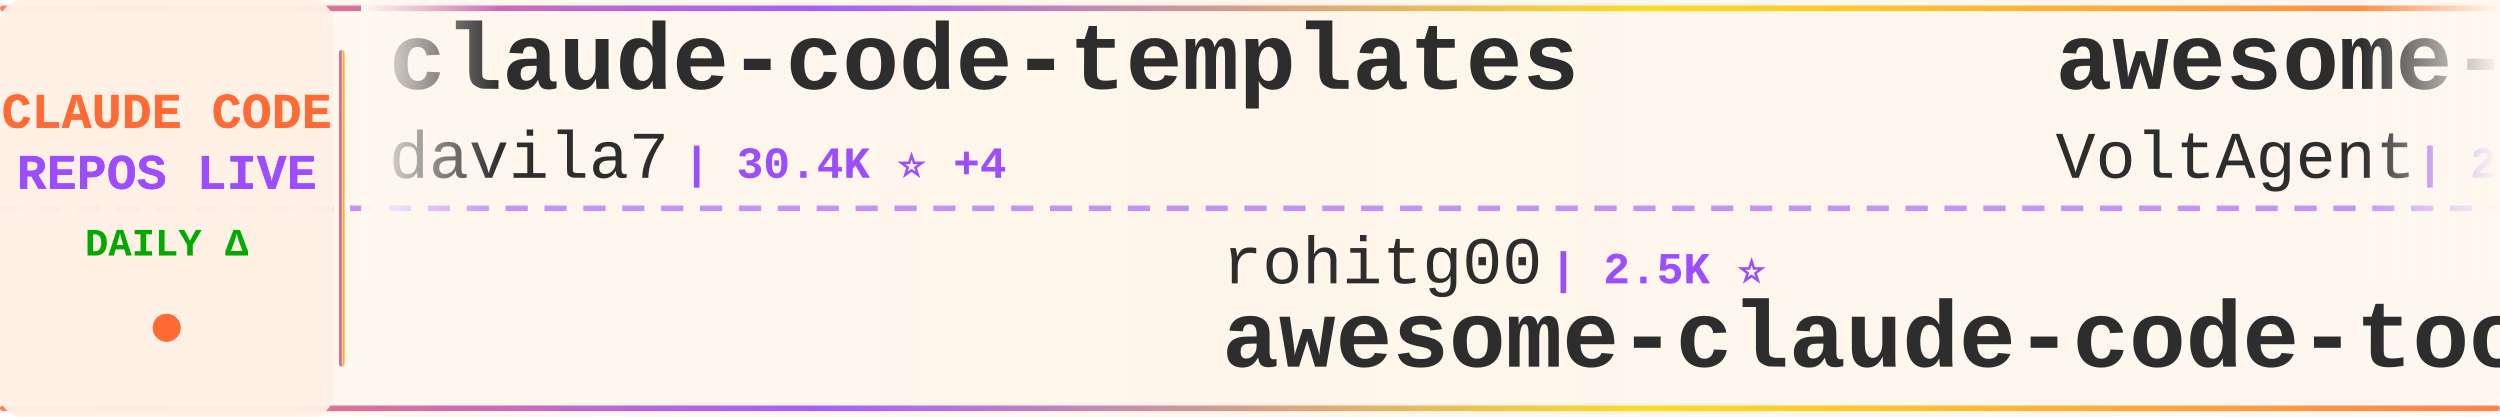
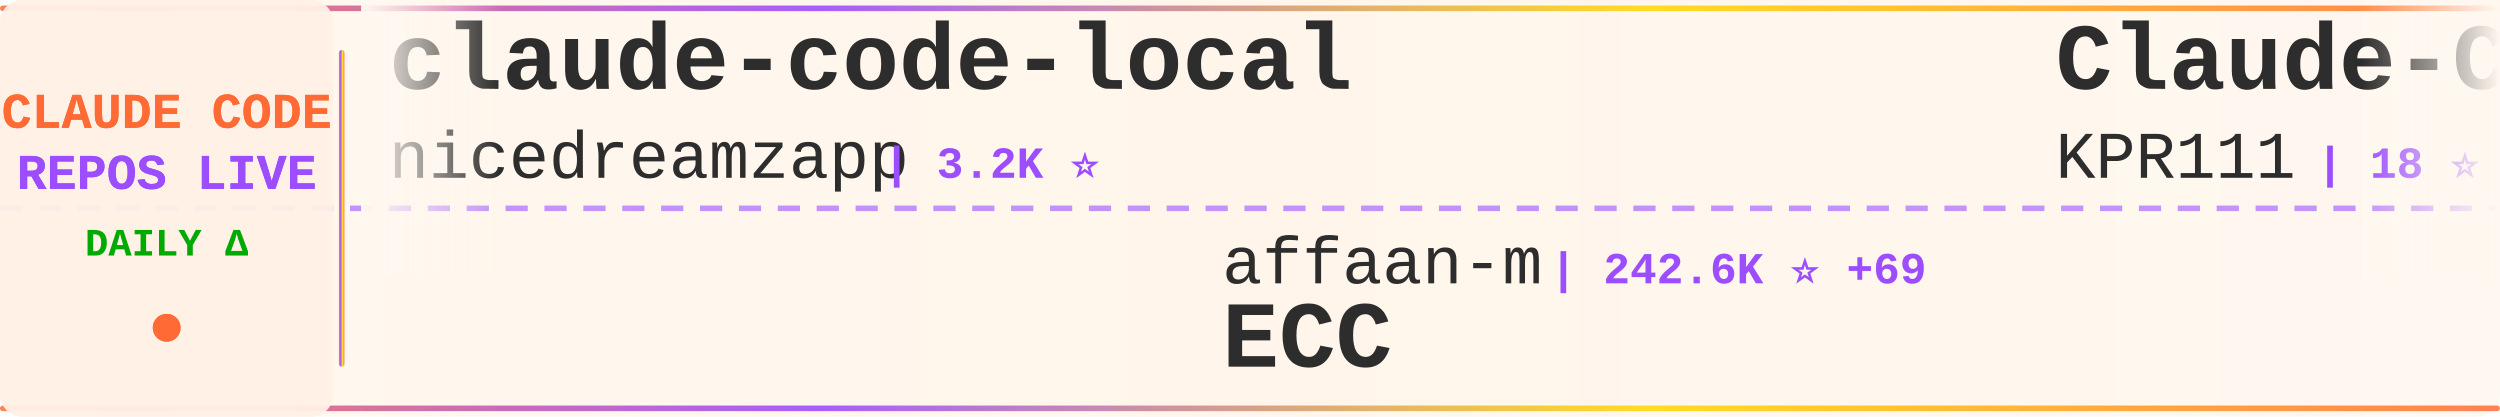
<svg xmlns="http://www.w3.org/2000/svg" width="900" height="150">
  <defs>
    <linearGradient id="tickerBg" x1="0%" y1="0%" x2="100%" y2="0%">
      <stop offset="0%" style="stop-color:#fff8f0;stop-opacity:0.98" />
      <stop offset="50%" style="stop-color:#fff5eb;stop-opacity:1" />
      <stop offset="100%" style="stop-color:#fff8f0;stop-opacity:0.98" />
    </linearGradient>
    <linearGradient id="borderGrad" x1="0%" y1="0%" x2="100%" y2="0%">
      <stop offset="0%" style="stop-color:#FF6B35;stop-opacity:0.85">
        <animate attributeName="stop-opacity" values="0.85;1;0.85" dur="2s" repeatCount="indefinite" />
      </stop>
      <stop offset="33%" style="stop-color:#9C4EFF;stop-opacity:0.9">
        <animate attributeName="stop-opacity" values="0.9;1;0.9" dur="2.2s" repeatCount="indefinite" />
      </stop>
      <stop offset="66%" style="stop-color:#FFD700;stop-opacity:0.85">
        <animate attributeName="stop-opacity" values="0.85;1;0.85" dur="1.8s" repeatCount="indefinite" />
      </stop>
      <stop offset="100%" style="stop-color:#FF6B35;stop-opacity:0.85">
        <animate attributeName="stop-opacity" values="0.85;1;0.85" dur="2s" repeatCount="indefinite" />
      </stop>
    </linearGradient>
    <filter id="textGlow">
      <feGaussianBlur stdDeviation="0.15" result="coloredBlur" />
      <feMerge>
        <feMergeNode in="coloredBlur" />
        <feMergeNode in="SourceGraphic" />
      </feMerge>
    </filter>
    <filter id="metricGlow">
      <feGaussianBlur stdDeviation="0.2" result="coloredBlur" />
      <feMerge>
        <feMergeNode in="coloredBlur" />
        <feMergeNode in="SourceGraphic" />
      </feMerge>
    </filter>
    <linearGradient id="leftFade" x1="0%" y1="0%" x2="100%" y2="0%">
      <stop offset="0%" style="stop-color:#fff8f0;stop-opacity:1" />
      <stop offset="100%" style="stop-color:#fff8f0;stop-opacity:0" />
    </linearGradient>
    <linearGradient id="rightFade" x1="0%" y1="0%" x2="100%" y2="0%">
      <stop offset="0%" style="stop-color:#fff8f0;stop-opacity:0" />
      <stop offset="100%" style="stop-color:#fff8f0;stop-opacity:1" />
    </linearGradient>
  </defs>
  <rect width="900" height="150" fill="url(#tickerBg)" rx="8" />
  <rect x="0" y="2" width="900" height="2" fill="url(#borderGrad)" rx="1" />
  <rect x="0" y="146" width="900" height="2" fill="url(#borderGrad)" rx="1" />
  <line x1="0" y1="75" x2="900" y2="75" stroke="#9C4EFF" stroke-width="2" stroke-dasharray="8 6" opacity="0.6" />
  <rect x="0" y="0" width="120" height="150" fill="#fff0e6" opacity="0.95" rx="8" />
  <text x="60" y="46" font-family="'Courier New', monospace" font-size="18" font-weight="bold" fill="#FF6B35" text-anchor="middle" filter="url(#textGlow)">
    CLAUDE CODE
  </text>
  <text x="60" y="68" font-family="'Courier New', monospace" font-size="18" font-weight="bold" fill="#9C4EFF" text-anchor="middle" filter="url(#textGlow)">
    REPOS LIVE
  </text>
  <text x="60" y="92" font-family="'Courier New', monospace" font-size="14" font-weight="bold" fill="#00aa00" text-anchor="middle">
    DAILY Δ
  </text>
  <circle cx="60" cy="118" r="5" fill="#FF6B35" filter="url(#metricGlow)">
    <animate attributeName="r" values="4;6;4" dur="1.5s" repeatCount="indefinite" />
    <animate attributeName="opacity" values="0.6;1;0.6" dur="1.5s" repeatCount="indefinite" />
  </circle>
  <rect x="122" y="18" width="2" height="114" fill="url(#borderGrad)" rx="1" />
  <clipPath id="tickerClip">
    <rect x="130" y="0" width="770" height="150" />
  </clipPath>
  <g clip-path="url(#tickerClip)">
    <g id="tickerItems">
      <animateTransform attributeName="transform" attributeType="XML" type="translate" from="0 0" to="-3000 0" dur="54s" repeatCount="indefinite" />
      <g transform="translate(0, 0)">
-         <text x="140" y="32" font-family="'Courier New', monospace" font-size="34" font-weight="bold" fill="#2d2d2d">claude-code-templates</text>
-         <text x="140" y="64" font-family="'Courier New', monospace" font-size="24" font-weight="normal" fill="#2d2d2d" opacity="1.0">davila7</text>
-         <text x="246" y="64" font-family="'Courier New', monospace" font-size="16" font-weight="bold" fill="#9C4EFF"> | 30.4K ⭐ +4</text>
+         <text x="140" y="32" font-family="'Courier New', monospace" font-size="34" font-weight="bold" fill="#2d2d2d">claude-code-local</text>
+         <text x="140" y="64" font-family="'Courier New', monospace" font-size="24" font-weight="normal" fill="#2d2d2d" opacity="1.0">nicedreamzapp</text>
+         <text x="318" y="64" font-family="'Courier New', monospace" font-size="16" font-weight="bold" fill="#9C4EFF"> | 3.2K ⭐</text>
      </g>
      <g transform="translate(300, 0)">
-         <text x="140" y="102" font-family="'Courier New', monospace" font-size="24" font-weight="normal" fill="#2d2d2d" opacity="1.0">rohitg00</text>
-         <text x="258" y="102" font-family="'Courier New', monospace" font-size="16" font-weight="bold" fill="#9C4EFF"> | 2.5K ⭐</text>
-         <text x="140" y="132" font-family="'Courier New', monospace" font-size="34" font-weight="bold" fill="#2d2d2d">awesome-claude-code-tool...</text>
+         <text x="140" y="102" font-family="'Courier New', monospace" font-size="24" font-weight="normal" fill="#2d2d2d" opacity="1.0">affaan-m</text>
+         <text x="258" y="102" font-family="'Courier New', monospace" font-size="16" font-weight="bold" fill="#9C4EFF"> | 242.6K ⭐ +69</text>
+         <text x="140" y="132" font-family="'Courier New', monospace" font-size="34" font-weight="bold" fill="#2d2d2d">ECC</text>
      </g>
      <g transform="translate(600, 0)">
-         <text x="140" y="32" font-family="'Courier New', monospace" font-size="34" font-weight="bold" fill="#2d2d2d">awesome-claude-code-suba...</text>
-         <text x="140" y="64" font-family="'Courier New', monospace" font-size="24" font-weight="normal" fill="#2d2d2d" opacity="1.0">VoltAgent</text>
-         <text x="270" y="64" font-family="'Courier New', monospace" font-size="16" font-weight="bold" fill="#9C4EFF"> | 24.6K ⭐ +1</text>
+         <text x="140" y="32" font-family="'Courier New', monospace" font-size="34" font-weight="bold" fill="#2d2d2d">Claude-Code</text>
+         <text x="140" y="64" font-family="'Courier New', monospace" font-size="24" font-weight="normal" fill="#2d2d2d" opacity="1.0">KPR111</text>
+         <text x="234" y="64" font-family="'Courier New', monospace" font-size="16" font-weight="bold" fill="#9C4EFF"> | 18 ⭐</text>
      </g>
      <g transform="translate(900, 0)">
-         <text x="140" y="102" font-family="'Courier New', monospace" font-size="24" font-weight="normal" fill="#2d2d2d" opacity="1.0">ykdojo</text>
-         <text x="234" y="102" font-family="'Courier New', monospace" font-size="16" font-weight="bold" fill="#9C4EFF"> | 9.9K ⭐ -1</text>
-         <text x="140" y="132" font-family="'Courier New', monospace" font-size="34" font-weight="bold" fill="#2d2d2d">claude-code-tips</text>
-       </g>
-       <g transform="translate(1200, 0)">
-         <text x="140" y="32" font-family="'Courier New', monospace" font-size="34" font-weight="bold" fill="#2d2d2d">claude-code-my-workflow</text>
-         <text x="140" y="64" font-family="'Courier New', monospace" font-size="24" font-weight="normal" fill="#2d2d2d" opacity="1.0">pedrohcgs</text>
-         <text x="270" y="64" font-family="'Courier New', monospace" font-size="16" font-weight="bold" fill="#9C4EFF"> | 1.5K ⭐</text>
-       </g>
-       <g transform="translate(1500, 0)">
-         <text x="140" y="102" font-family="'Courier New', monospace" font-size="24" font-weight="normal" fill="#2d2d2d" opacity="1.0">huangjia2019</text>
-         <text x="306" y="102" font-family="'Courier New', monospace" font-size="16" font-weight="bold" fill="#9C4EFF"> | 1.1K ⭐</text>
-         <text x="140" y="132" font-family="'Courier New', monospace" font-size="34" font-weight="bold" fill="#2d2d2d">claude-code-engineering</text>
-       </g>
-       <g transform="translate(1800, 0)">
-         <text x="140" y="32" font-family="'Courier New', monospace" font-size="34" font-weight="bold" fill="#2d2d2d">claude_codex_bridge</text>
-         <text x="140" y="64" font-family="'Courier New', monospace" font-size="24" font-weight="normal" fill="#2d2d2d" opacity="1.0">SeemSeam</text>
-         <text x="258" y="64" font-family="'Courier New', monospace" font-size="16" font-weight="bold" fill="#9C4EFF"> | 3.4K ⭐ +1</text>
-       </g>
-       <g transform="translate(2100, 0)">
-         <text x="140" y="102" font-family="'Courier New', monospace" font-size="24" font-weight="normal" fill="#2d2d2d" opacity="1.0">OneRedOak</text>
-         <text x="270" y="102" font-family="'Courier New', monospace" font-size="16" font-weight="bold" fill="#9C4EFF"> | 3.9K ⭐</text>
-         <text x="140" y="132" font-family="'Courier New', monospace" font-size="34" font-weight="bold" fill="#2d2d2d">claude-code-workflows</text>
-       </g>
-       <g transform="translate(2400, 0)">
-         <text x="140" y="32" font-family="'Courier New', monospace" font-size="34" font-weight="bold" fill="#2d2d2d">ralph-claude-code</text>
-         <text x="140" y="64" font-family="'Courier New', monospace" font-size="24" font-weight="normal" fill="#2d2d2d" opacity="1.0">frankbria</text>
-         <text x="270" y="64" font-family="'Courier New', monospace" font-size="16" font-weight="bold" fill="#9C4EFF"> | 9.6K ⭐</text>
-       </g>
-       <g transform="translate(2700, 0)">
        <text x="140" y="102" font-family="'Courier New', monospace" font-size="24" font-weight="normal" fill="#2d2d2d" opacity="1.0">guanshan</text>
        <text x="258" y="102" font-family="'Courier New', monospace" font-size="16" font-weight="bold" fill="#9C4EFF"> | 61 ⭐</text>
        <text x="140" y="132" font-family="'Courier New', monospace" font-size="34" font-weight="bold" fill="#2d2d2d">ClaudeCode</text>
      </g>
+       <g transform="translate(1200, 0)">
+         <text x="140" y="32" font-family="'Courier New', monospace" font-size="34" font-weight="bold" fill="#2d2d2d">claude-code-infrastructu...</text>
+         <text x="140" y="64" font-family="'Courier New', monospace" font-size="24" font-weight="normal" fill="#2d2d2d" opacity="1.0">diet103</text>
+         <text x="246" y="64" font-family="'Courier New', monospace" font-size="16" font-weight="bold" fill="#9C4EFF"> | 10.0K ⭐</text>
+       </g>
+       <g transform="translate(1500, 0)">
+         <text x="140" y="102" font-family="'Courier New', monospace" font-size="24" font-weight="normal" fill="#2d2d2d" opacity="1.0">Windy3f3f3f3f</text>
+         <text x="318" y="102" font-family="'Courier New', monospace" font-size="16" font-weight="bold" fill="#9C4EFF"> | 3.5K ⭐ +1</text>
+         <text x="140" y="132" font-family="'Courier New', monospace" font-size="34" font-weight="bold" fill="#2d2d2d">how-claude-code-works</text>
+       </g>
+       <g transform="translate(1800, 0)">
+         <text x="140" y="32" font-family="'Courier New', monospace" font-size="34" font-weight="bold" fill="#2d2d2d">claude-code-proxy</text>
+         <text x="140" y="64" font-family="'Courier New', monospace" font-size="24" font-weight="normal" fill="#2d2d2d" opacity="1.0">1rgs</text>
+         <text x="210" y="64" font-family="'Courier New', monospace" font-size="16" font-weight="bold" fill="#9C4EFF"> | 3.7K ⭐ +1</text>
+       </g>
+       <g transform="translate(2100, 0)">
+         <text x="140" y="102" font-family="'Courier New', monospace" font-size="24" font-weight="normal" fill="#2d2d2d" opacity="1.0">AprilNEA</text>
+         <text x="258" y="102" font-family="'Courier New', monospace" font-size="16" font-weight="bold" fill="#9C4EFF"> | 391 ⭐</text>
+         <text x="140" y="132" font-family="'Courier New', monospace" font-size="34" font-weight="bold" fill="#2d2d2d">claude-code-source</text>
+       </g>
+       <g transform="translate(2400, 0)">
+         <text x="140" y="32" font-family="'Courier New', monospace" font-size="34" font-weight="bold" fill="#2d2d2d">sc-claude-code-files</text>
+         <text x="140" y="64" font-family="'Courier New', monospace" font-size="24" font-weight="normal" fill="#2d2d2d" opacity="1.0">https-deeplearning-ai</text>
+         <text x="414" y="64" font-family="'Courier New', monospace" font-size="16" font-weight="bold" fill="#9C4EFF"> | 544 ⭐</text>
+       </g>
+       <g transform="translate(2700, 0)">
+         <text x="140" y="102" font-family="'Courier New', monospace" font-size="24" font-weight="normal" fill="#2d2d2d" opacity="1.0">daymade</text>
+         <text x="246" y="102" font-family="'Courier New', monospace" font-size="16" font-weight="bold" fill="#9C4EFF"> | 1.3K ⭐ +1</text>
+         <text x="140" y="132" font-family="'Courier New', monospace" font-size="34" font-weight="bold" fill="#2d2d2d">claude-code-skills</text>
+       </g>
      <g transform="translate(3000, 0)">
-         <text x="140" y="32" font-family="'Courier New', monospace" font-size="34" font-weight="bold" fill="#2d2d2d">claude-code-templates</text>
-         <text x="140" y="64" font-family="'Courier New', monospace" font-size="24" font-weight="normal" fill="#2d2d2d" opacity="1.0">davila7</text>
-         <text x="246" y="64" font-family="'Courier New', monospace" font-size="16" font-weight="bold" fill="#9C4EFF"> | 30.4K ⭐ +4</text>
+         <text x="140" y="32" font-family="'Courier New', monospace" font-size="34" font-weight="bold" fill="#2d2d2d">claude-code-local</text>
+         <text x="140" y="64" font-family="'Courier New', monospace" font-size="24" font-weight="normal" fill="#2d2d2d" opacity="1.0">nicedreamzapp</text>
+         <text x="318" y="64" font-family="'Courier New', monospace" font-size="16" font-weight="bold" fill="#9C4EFF"> | 3.2K ⭐</text>
      </g>
      <g transform="translate(3300, 0)">
-         <text x="140" y="102" font-family="'Courier New', monospace" font-size="24" font-weight="normal" fill="#2d2d2d" opacity="1.0">rohitg00</text>
-         <text x="258" y="102" font-family="'Courier New', monospace" font-size="16" font-weight="bold" fill="#9C4EFF"> | 2.5K ⭐</text>
-         <text x="140" y="132" font-family="'Courier New', monospace" font-size="34" font-weight="bold" fill="#2d2d2d">awesome-claude-code-tool...</text>
+         <text x="140" y="102" font-family="'Courier New', monospace" font-size="24" font-weight="normal" fill="#2d2d2d" opacity="1.0">affaan-m</text>
+         <text x="258" y="102" font-family="'Courier New', monospace" font-size="16" font-weight="bold" fill="#9C4EFF"> | 242.6K ⭐ +69</text>
+         <text x="140" y="132" font-family="'Courier New', monospace" font-size="34" font-weight="bold" fill="#2d2d2d">ECC</text>
      </g>
      <g transform="translate(3600, 0)">
-         <text x="140" y="32" font-family="'Courier New', monospace" font-size="34" font-weight="bold" fill="#2d2d2d">awesome-claude-code-suba...</text>
-         <text x="140" y="64" font-family="'Courier New', monospace" font-size="24" font-weight="normal" fill="#2d2d2d" opacity="1.0">VoltAgent</text>
-         <text x="270" y="64" font-family="'Courier New', monospace" font-size="16" font-weight="bold" fill="#9C4EFF"> | 24.6K ⭐ +1</text>
+         <text x="140" y="32" font-family="'Courier New', monospace" font-size="34" font-weight="bold" fill="#2d2d2d">Claude-Code</text>
+         <text x="140" y="64" font-family="'Courier New', monospace" font-size="24" font-weight="normal" fill="#2d2d2d" opacity="1.0">KPR111</text>
+         <text x="234" y="64" font-family="'Courier New', monospace" font-size="16" font-weight="bold" fill="#9C4EFF"> | 18 ⭐</text>
      </g>
      <g transform="translate(3900, 0)">
-         <text x="140" y="102" font-family="'Courier New', monospace" font-size="24" font-weight="normal" fill="#2d2d2d" opacity="1.0">ykdojo</text>
-         <text x="234" y="102" font-family="'Courier New', monospace" font-size="16" font-weight="bold" fill="#9C4EFF"> | 9.9K ⭐ -1</text>
-         <text x="140" y="132" font-family="'Courier New', monospace" font-size="34" font-weight="bold" fill="#2d2d2d">claude-code-tips</text>
+         <text x="140" y="102" font-family="'Courier New', monospace" font-size="24" font-weight="normal" fill="#2d2d2d" opacity="1.0">guanshan</text>
+         <text x="258" y="102" font-family="'Courier New', monospace" font-size="16" font-weight="bold" fill="#9C4EFF"> | 61 ⭐</text>
+         <text x="140" y="132" font-family="'Courier New', monospace" font-size="34" font-weight="bold" fill="#2d2d2d">ClaudeCode</text>
      </g>
    </g>
  </g>
  <rect x="130" y="0" width="50" height="100" fill="url(#leftFade)" />
  <rect x="850" y="0" width="50" height="100" fill="url(#rightFade)" />
</svg>
